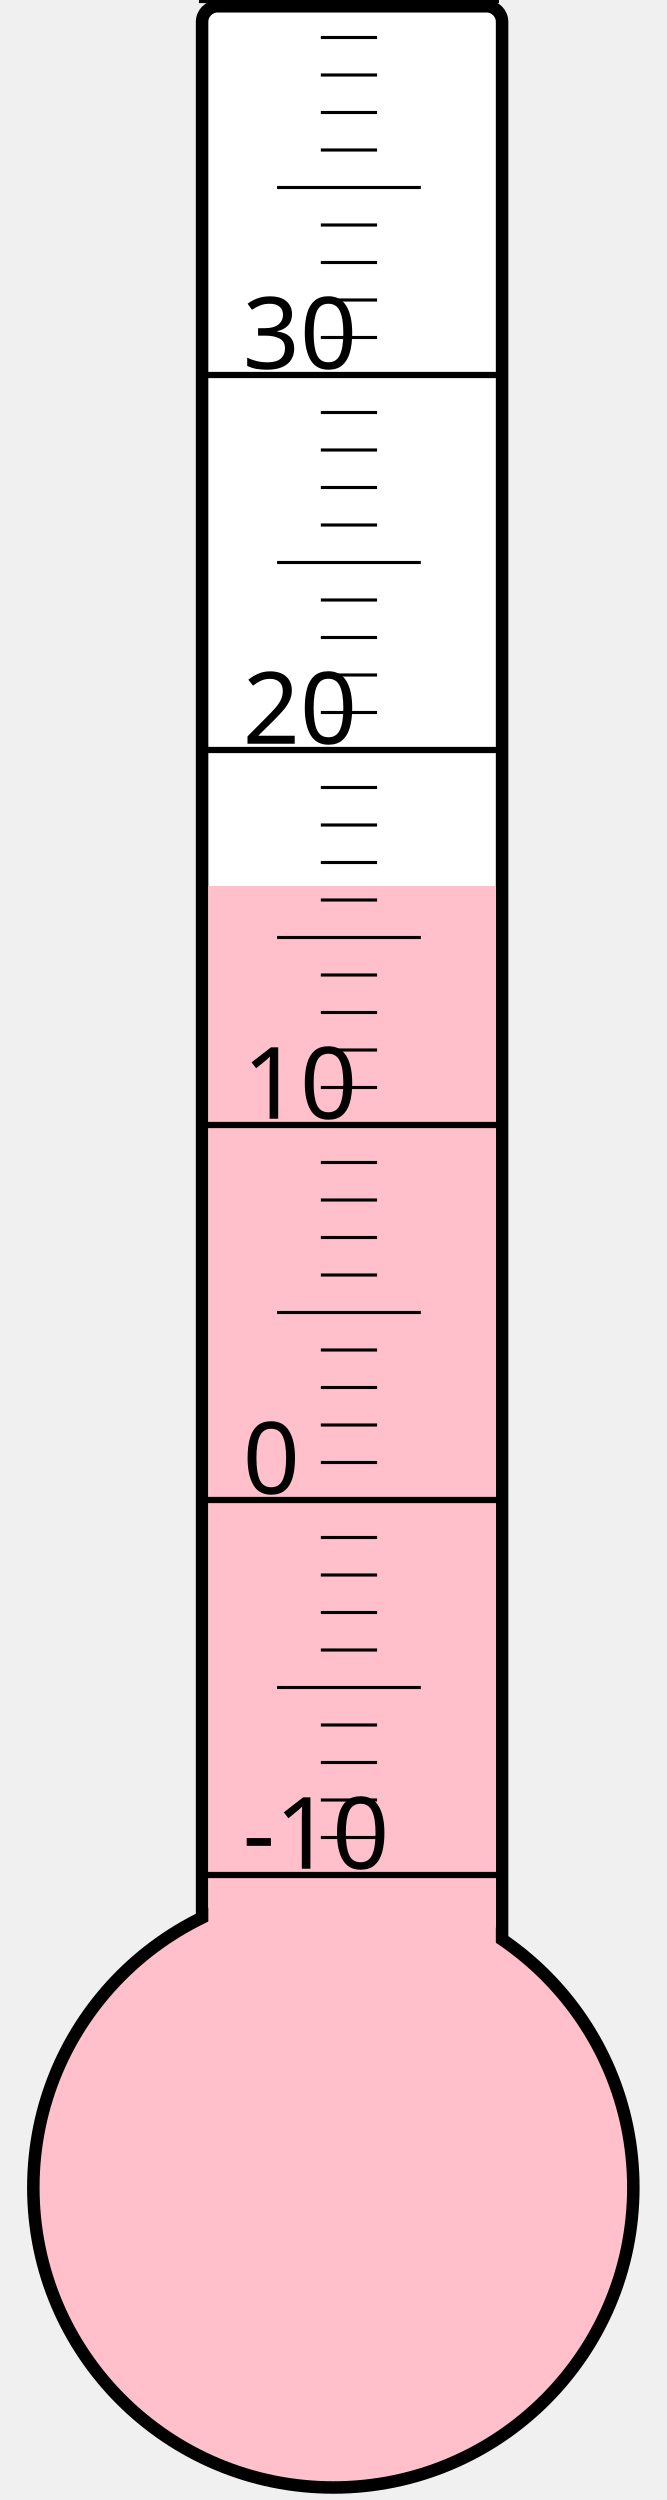
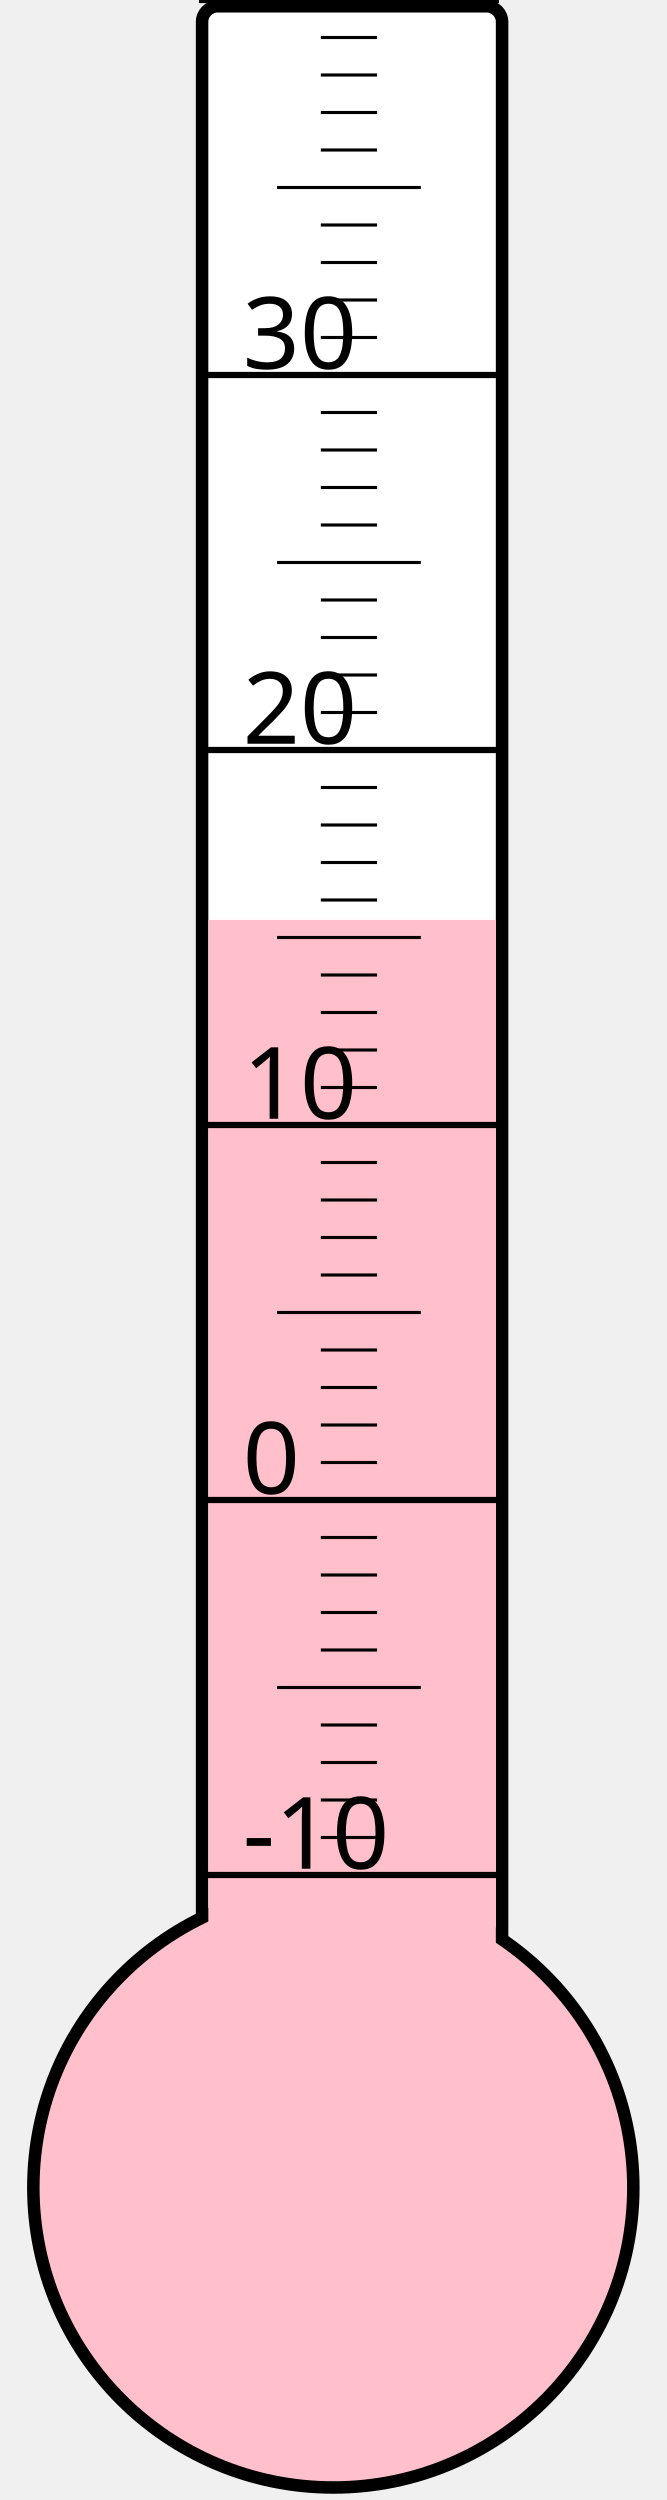
<svg xmlns="http://www.w3.org/2000/svg" width="40px" height="150px" viewBox="0 0 200 800">
  <rect width="200" height="800" x="0" y="0" style="fill: #ffffeb; fill-opacity: 0;" />
  <rect width="96" height="680" x="58" y="2" rx="5" ry="5" style="fill: white; fill-opacity: 1; stroke: black; stroke-width: 4;" />
  <circle cx="100" cy="700" r="96" style="fill: pink; stroke: black; stroke-width: 4;" />
-   <rect width="92" height="416.5" x="60" y="283.5" style="fill: pink; fill-opacity: 1; stroke-width: 0;" />
+   <rect width="92" height="405.625" x="60" y="294.375" style="fill: pink; fill-opacity: 1; stroke-width: 0;" />
  <text x="71" y="598" style="font-family: sans-serif; font-size: 24pt;">-10</text>
  <text x="71" y="478" style="font-family: sans-serif; font-size: 24pt;">0</text>
  <text x="71" y="358" style="font-family: sans-serif; font-size: 24pt;">10</text>
  <text x="71" y="238" style="font-family: sans-serif; font-size: 24pt;">20</text>
  <text x="71" y="118" style="font-family: sans-serif; font-size: 24pt;">30</text>
  <g style="stroke: black;">
    <line x1="57" y1="600" x2="153" y2="600" style="stroke-width: 2;" />
    <line x1="96" y1="588" x2="114" y2="588" style="stroke-width: 1;" />
    <line x1="96" y1="576" x2="114" y2="576" style="stroke-width: 1;" />
    <line x1="96" y1="564" x2="114" y2="564" style="stroke-width: 1;" />
    <line x1="96" y1="552" x2="114" y2="552" style="stroke-width: 1;" />
    <line x1="82" y1="540" x2="128" y2="540" style="stroke-width: 1;" />
    <line x1="96" y1="528" x2="114" y2="528" style="stroke-width: 1;" />
    <line x1="96" y1="516" x2="114" y2="516" style="stroke-width: 1;" />
    <line x1="96" y1="504" x2="114" y2="504" style="stroke-width: 1;" />
    <line x1="96" y1="492" x2="114" y2="492" style="stroke-width: 1;" />
    <line x1="57" y1="480" x2="153" y2="480" style="stroke-width: 2;" />
    <line x1="96" y1="468" x2="114" y2="468" style="stroke-width: 1;" />
    <line x1="96" y1="456" x2="114" y2="456" style="stroke-width: 1;" />
    <line x1="96" y1="444" x2="114" y2="444" style="stroke-width: 1;" />
    <line x1="96" y1="432" x2="114" y2="432" style="stroke-width: 1;" />
    <line x1="82" y1="420" x2="128" y2="420" style="stroke-width: 1;" />
    <line x1="96" y1="408" x2="114" y2="408" style="stroke-width: 1;" />
    <line x1="96" y1="396" x2="114" y2="396" style="stroke-width: 1;" />
    <line x1="96" y1="384" x2="114" y2="384" style="stroke-width: 1;" />
    <line x1="96" y1="372" x2="114" y2="372" style="stroke-width: 1;" />
    <line x1="57" y1="360" x2="153" y2="360" style="stroke-width: 2;" />
    <line x1="96" y1="348" x2="114" y2="348" style="stroke-width: 1;" />
    <line x1="96" y1="336" x2="114" y2="336" style="stroke-width: 1;" />
    <line x1="96" y1="324" x2="114" y2="324" style="stroke-width: 1;" />
    <line x1="96" y1="312" x2="114" y2="312" style="stroke-width: 1;" />
    <line x1="82" y1="300" x2="128" y2="300" style="stroke-width: 1;" />
    <line x1="96" y1="288" x2="114" y2="288" style="stroke-width: 1;" />
    <line x1="96" y1="276" x2="114" y2="276" style="stroke-width: 1;" />
    <line x1="96" y1="264" x2="114" y2="264" style="stroke-width: 1;" />
    <line x1="96" y1="252" x2="114" y2="252" style="stroke-width: 1;" />
    <line x1="57" y1="240" x2="153" y2="240" style="stroke-width: 2;" />
    <line x1="96" y1="228" x2="114" y2="228" style="stroke-width: 1;" />
    <line x1="96" y1="216" x2="114" y2="216" style="stroke-width: 1;" />
    <line x1="96" y1="204" x2="114" y2="204" style="stroke-width: 1;" />
    <line x1="96" y1="192" x2="114" y2="192" style="stroke-width: 1;" />
    <line x1="82" y1="180" x2="128" y2="180" style="stroke-width: 1;" />
    <line x1="96" y1="168" x2="114" y2="168" style="stroke-width: 1;" />
    <line x1="96" y1="156" x2="114" y2="156" style="stroke-width: 1;" />
    <line x1="96" y1="144" x2="114" y2="144" style="stroke-width: 1;" />
    <line x1="96" y1="132" x2="114" y2="132" style="stroke-width: 1;" />
    <line x1="57" y1="120" x2="153" y2="120" style="stroke-width: 2;" />
    <line x1="96" y1="108" x2="114" y2="108" style="stroke-width: 1;" />
    <line x1="96" y1="96" x2="114" y2="96" style="stroke-width: 1;" />
    <line x1="96" y1="84" x2="114" y2="84" style="stroke-width: 1;" />
    <line x1="96" y1="72" x2="114" y2="72" style="stroke-width: 1;" />
    <line x1="82" y1="60" x2="128" y2="60" style="stroke-width: 1;" />
    <line x1="96" y1="48" x2="114" y2="48" style="stroke-width: 1;" />
    <line x1="96" y1="36" x2="114" y2="36" style="stroke-width: 1;" />
    <line x1="96" y1="24" x2="114" y2="24" style="stroke-width: 1;" />
    <line x1="96" y1="12" x2="114" y2="12" style="stroke-width: 1;" />
    <line x1="57" y1="0" x2="153" y2="0" style="stroke-width: 2;" />
  </g>
</svg>
